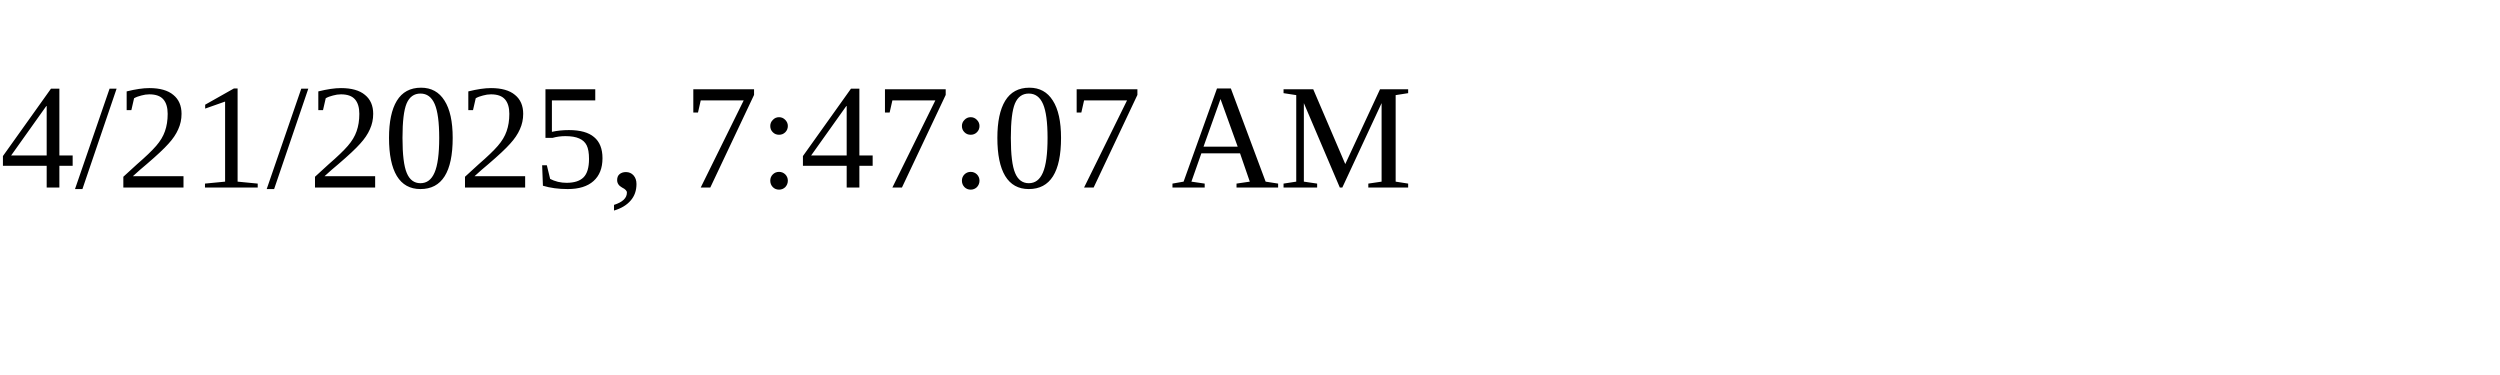
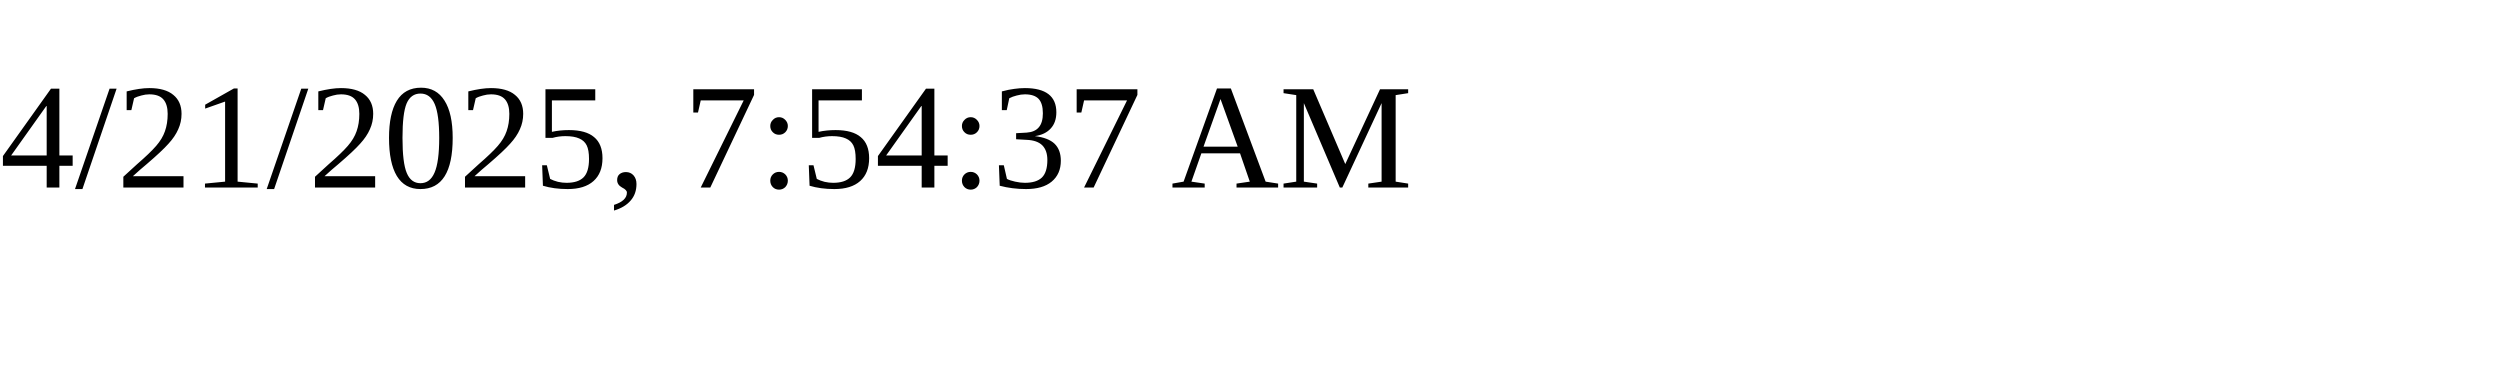
<svg xmlns="http://www.w3.org/2000/svg" height="30" width="200">
-   <text x="0" y="15">4/21/2025, 7:47:07 AM</text>
+   <text x="0" y="15">4/21/2025, 7:54:37 AM</text>
</svg>
